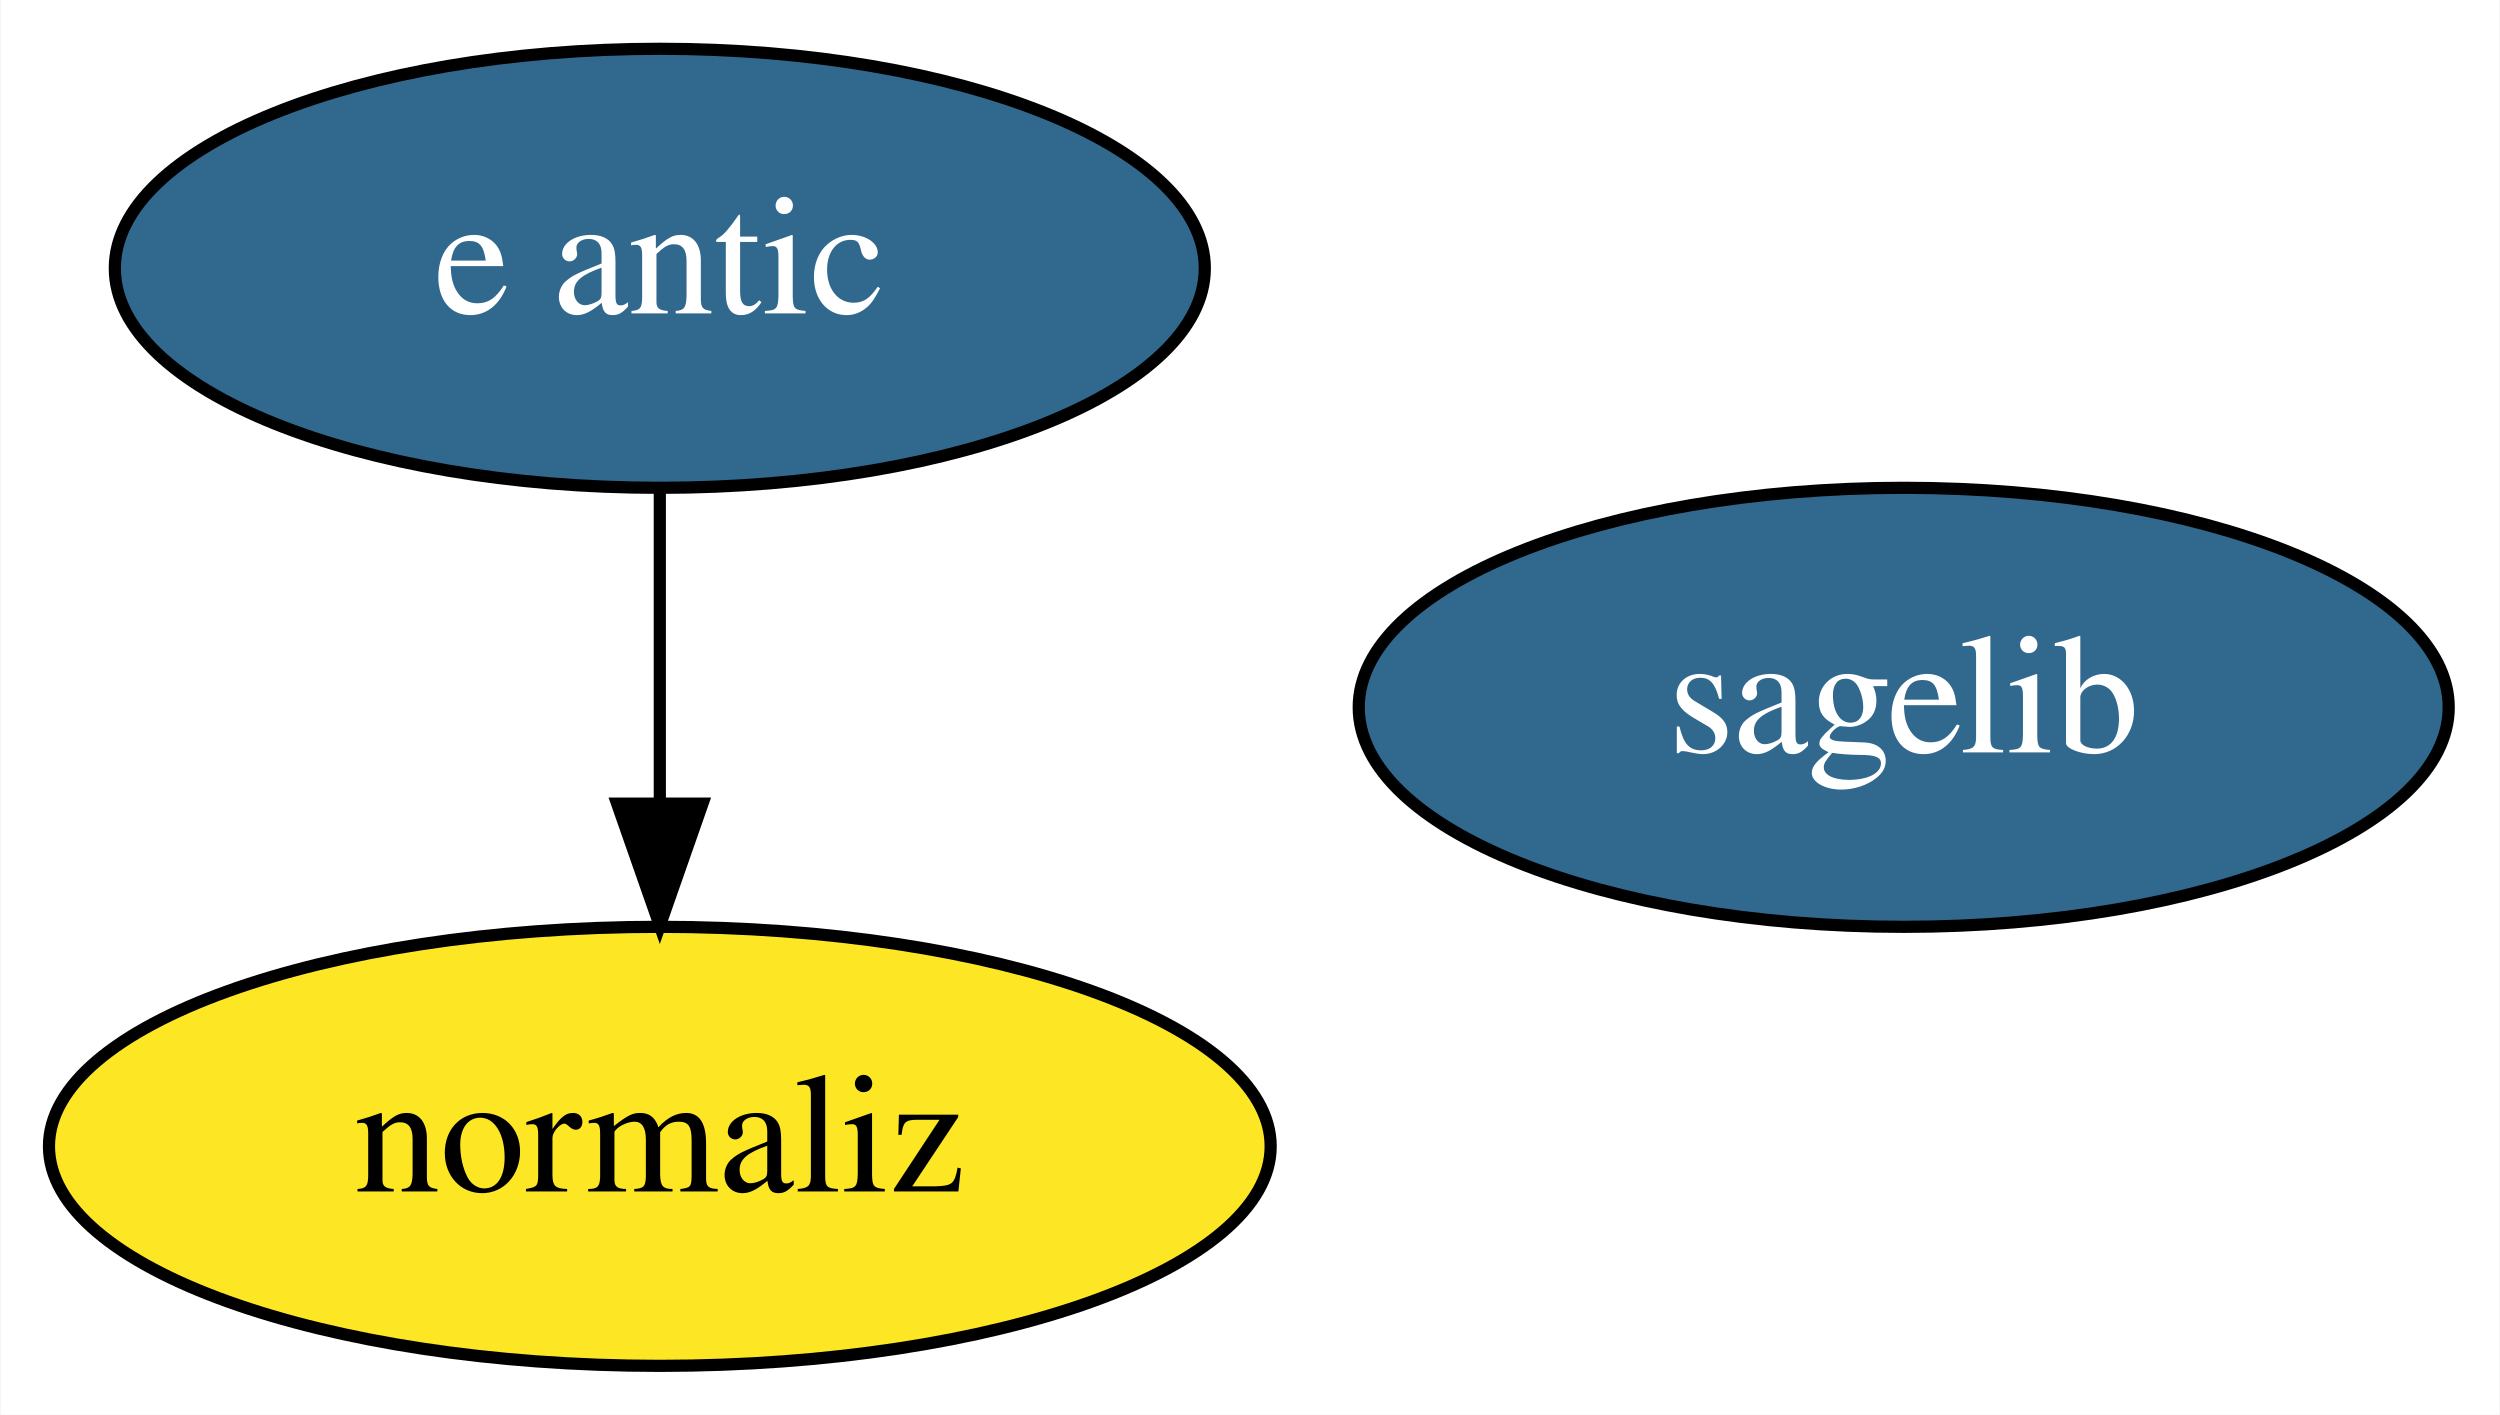
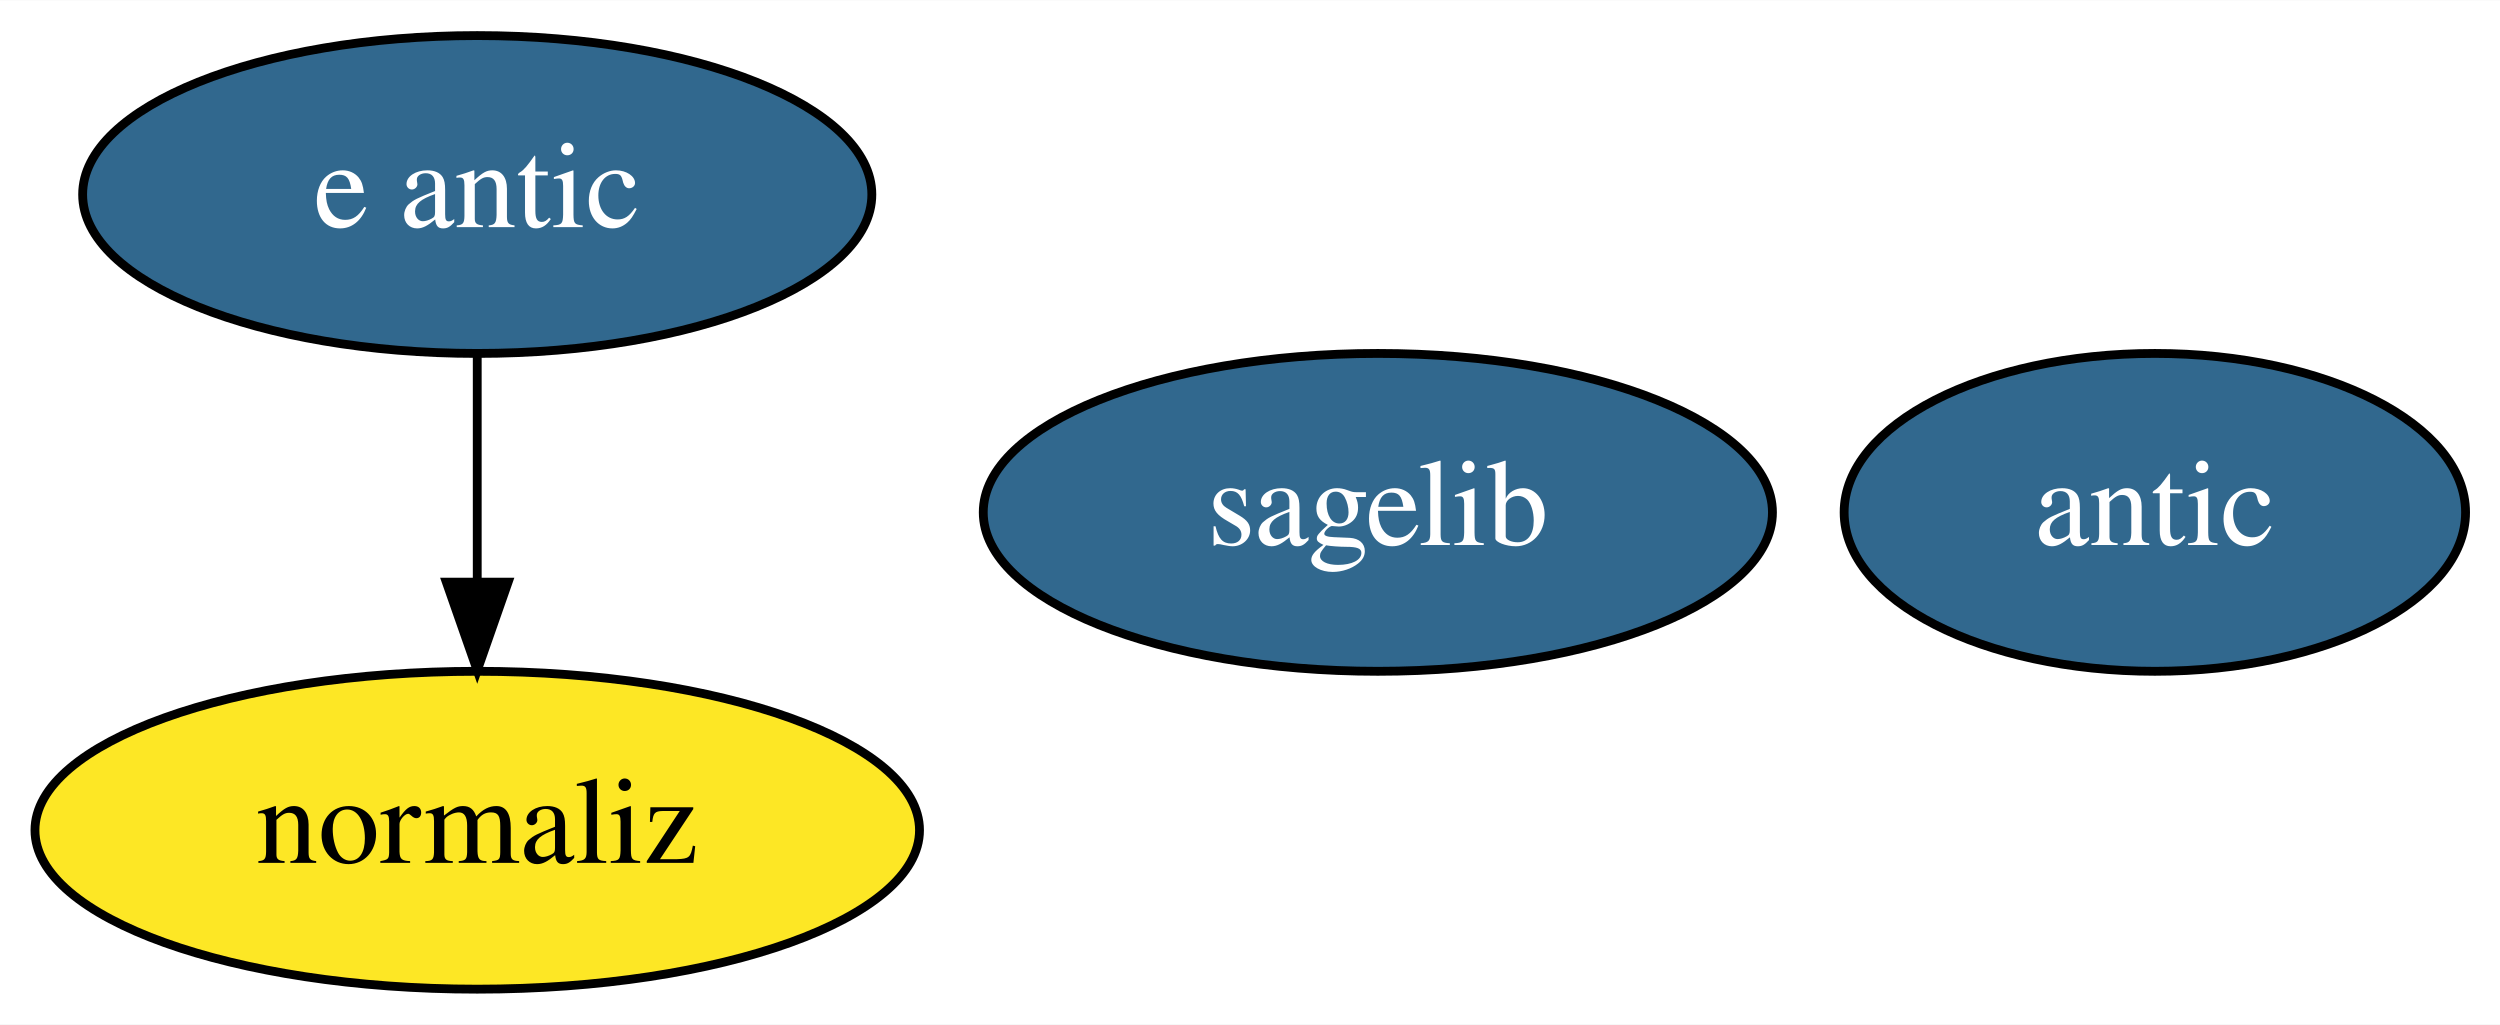
- <svg xmlns="http://www.w3.org/2000/svg" xmlns:xlink="http://www.w3.org/1999/xlink" width="205pt" height="116pt" viewBox="0.00 0.00 204.89 116.00">
+ <svg xmlns="http://www.w3.org/2000/svg" xmlns:xlink="http://www.w3.org/1999/xlink" width="283pt" height="116pt" viewBox="0.00 0.00 283.14 116.00">
  <g id="graph0" class="graph" transform="scale(1 1) rotate(0) translate(4 112)">
-     <polygon fill="white" stroke="transparent" points="-4,4 -4,-112 200.89,-112 200.89,4 -4,4" />
+     <polygon fill="white" stroke="transparent" points="-4,4 -4,-112 279.14,-112 279.14,4 -4,4" />
    <g id="node1" class="node">
      <g id="a_node1">
        <a xlink:href="https://github.com/conda-forge/sagelib-feedstock/pull/98" xlink:title="sagelib">
          <ellipse fill="#31688e" stroke="black" cx="152.05" cy="-54" rx="44.69" ry="18" />
          <text text-anchor="middle" x="152.05" y="-50.3" font-family="Times,serif" font-size="14.00" fill="white">sagelib</text>
        </a>
      </g>
    </g>
    <g id="node2" class="node">
      <g id="a_node2">
        <a xlink:href="https://github.com/conda-forge/e-antic-feedstock/pull/12" xlink:title="e antic">
          <ellipse fill="#31688e" stroke="black" cx="50.05" cy="-90" rx="44.69" ry="18" />
          <text text-anchor="middle" x="50.05" y="-86.3" font-family="Times,serif" font-size="14.00" fill="white">e antic</text>
        </a>
      </g>
    </g>
    <g id="node3" class="node">
      <g id="a_node3">
        <a xlink:href="https://github.com/conda-forge/normaliz-feedstock" xlink:title="normaliz">
          <ellipse fill="#fde725" stroke="black" cx="50.05" cy="-18" rx="50.09" ry="18" />
          <text text-anchor="middle" x="50.05" y="-14.3" font-family="Times,serif" font-size="14.00">normaliz</text>
        </a>
      </g>
    </g>
    <g id="edge1" class="edge">
      <path fill="none" stroke="black" d="M50.05,-71.7C50.05,-63.98 50.05,-54.71 50.05,-46.11" />
      <polygon fill="black" stroke="black" points="53.55,-46.1 50.05,-36.1 46.55,-46.1 53.55,-46.1" />
    </g>
+     <g id="node4" class="node">
+       <g id="a_node4">
+         <a xlink:href="https://github.com/conda-forge/antic-feedstock/pull/1" xlink:title="antic">
+           <ellipse fill="#31688e" stroke="black" cx="240.05" cy="-54" rx="35.19" ry="18" />
+           <text text-anchor="middle" x="240.05" y="-50.3" font-family="Times,serif" font-size="14.00" fill="white">antic</text>
+         </a>
+       </g>
+     </g>
  </g>
</svg>
